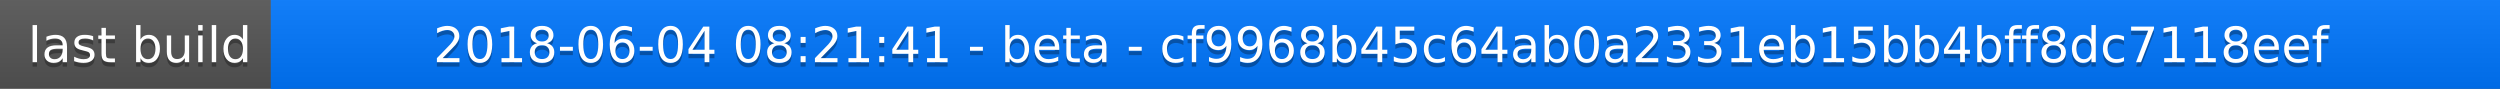
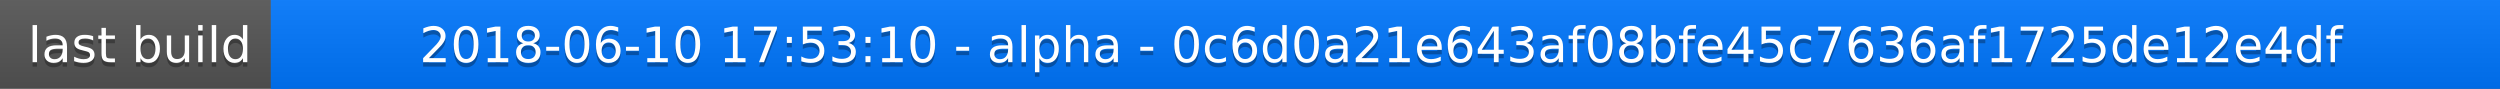
<svg xmlns="http://www.w3.org/2000/svg" width="563" height="20">
  <linearGradient id="a" x2="0" y2="100%">
    <stop offset="0" stop-color="#bbb" stop-opacity=".1" />
    <stop offset="1" stop-opacity=".1" />
  </linearGradient>
  <rect rx="0" width="563" height="20" fill="#555" />
  <rect rx="0" x="61" width="502" height="20" fill="#07f" />
  <path fill="#07f" d="M61 0h4v20h-4z" />
  <rect rx="0" width="563" height="20" fill="url(#a)" />
  <g fill="#fff" text-anchor="middle" font-family="DejaVu Sans,Verdana,Geneva,sans-serif" font-size="11">
    <text x="31.5" y="15" fill="#010101" fill-opacity=".3">last build</text>
    <text x="31.5" y="14">last build</text>
-     <text x="311" y="15" fill="#010101" fill-opacity=".3">2018-06-04 08:21:41 - beta - cf9968b45c64ab0a2331eb15bb4bff8dc7118eef</text>
-     <text x="311" y="14">2018-06-04 08:21:41 - beta - cf9968b45c64ab0a2331eb15bb4bff8dc7118eef</text>
+     <text x="311" y="15" fill="#010101" fill-opacity=".3">2018-06-10 17:53:10 - alpha - 0c6d0a21e643af08bfe45c7636af1725de12e4df</text>
+     <text x="311" y="14">2018-06-10 17:53:10 - alpha - 0c6d0a21e643af08bfe45c7636af1725de12e4df</text>
  </g>
</svg>
